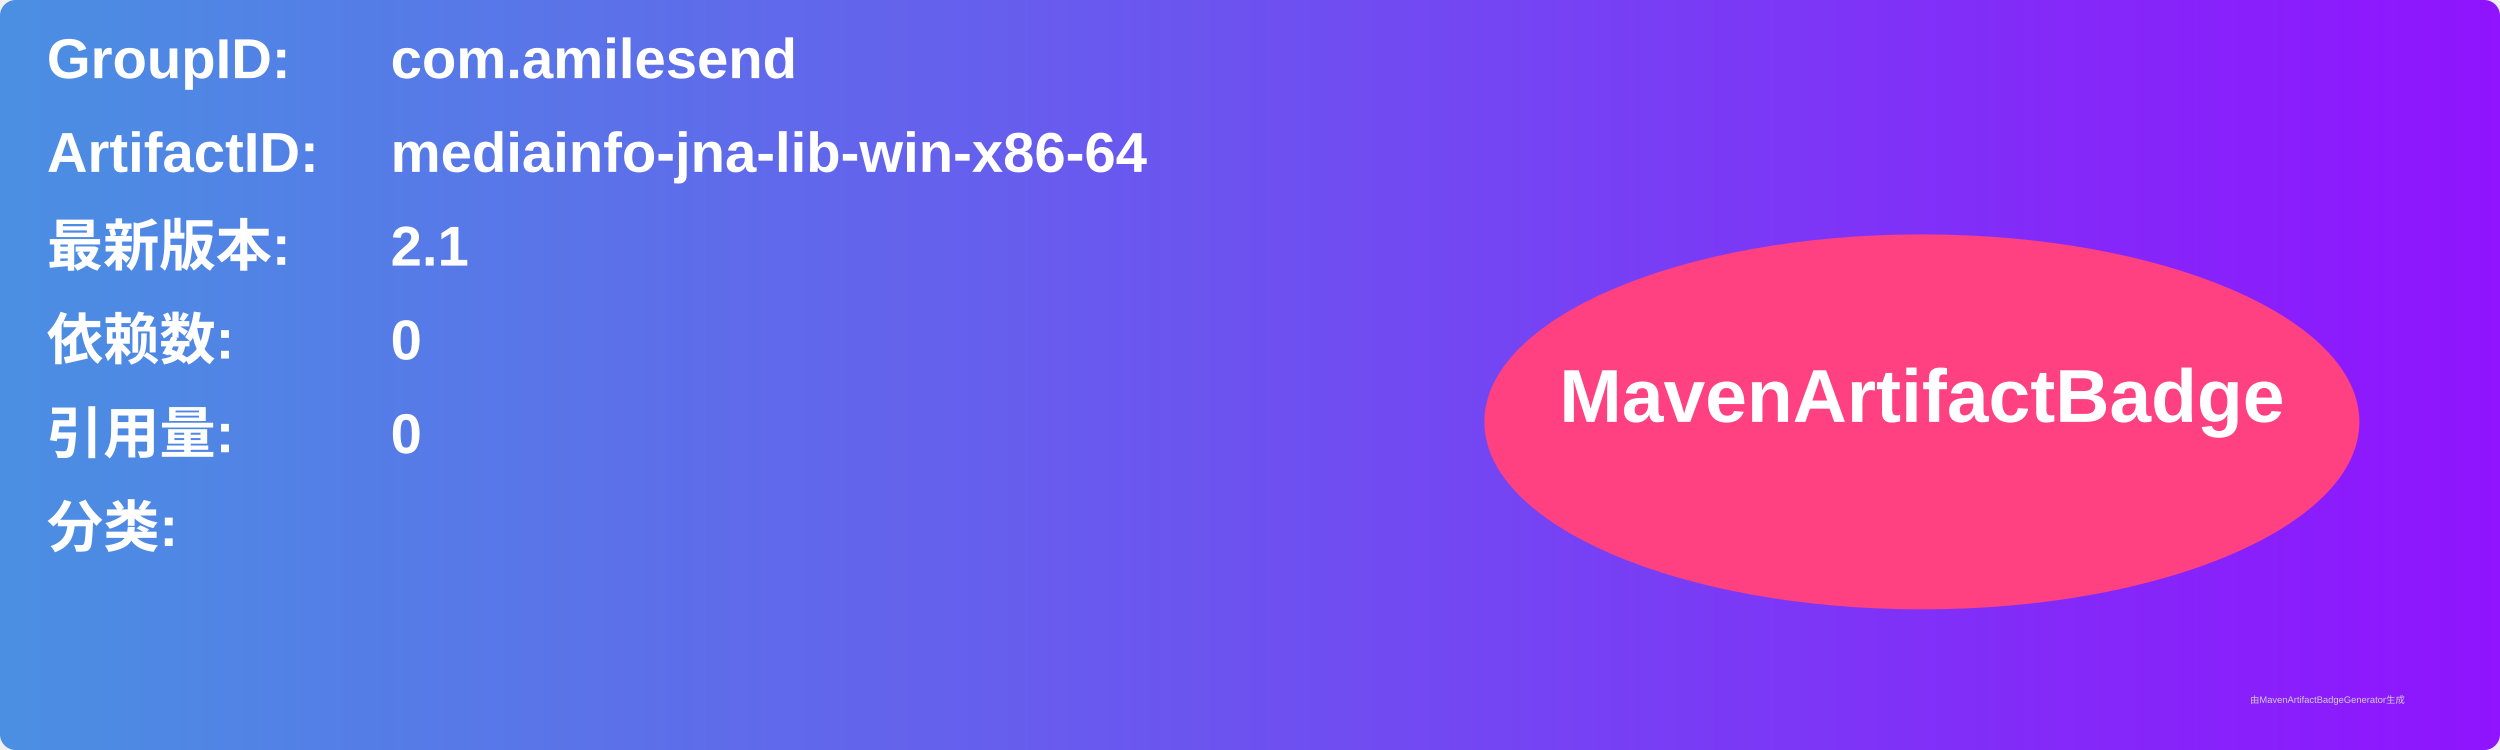
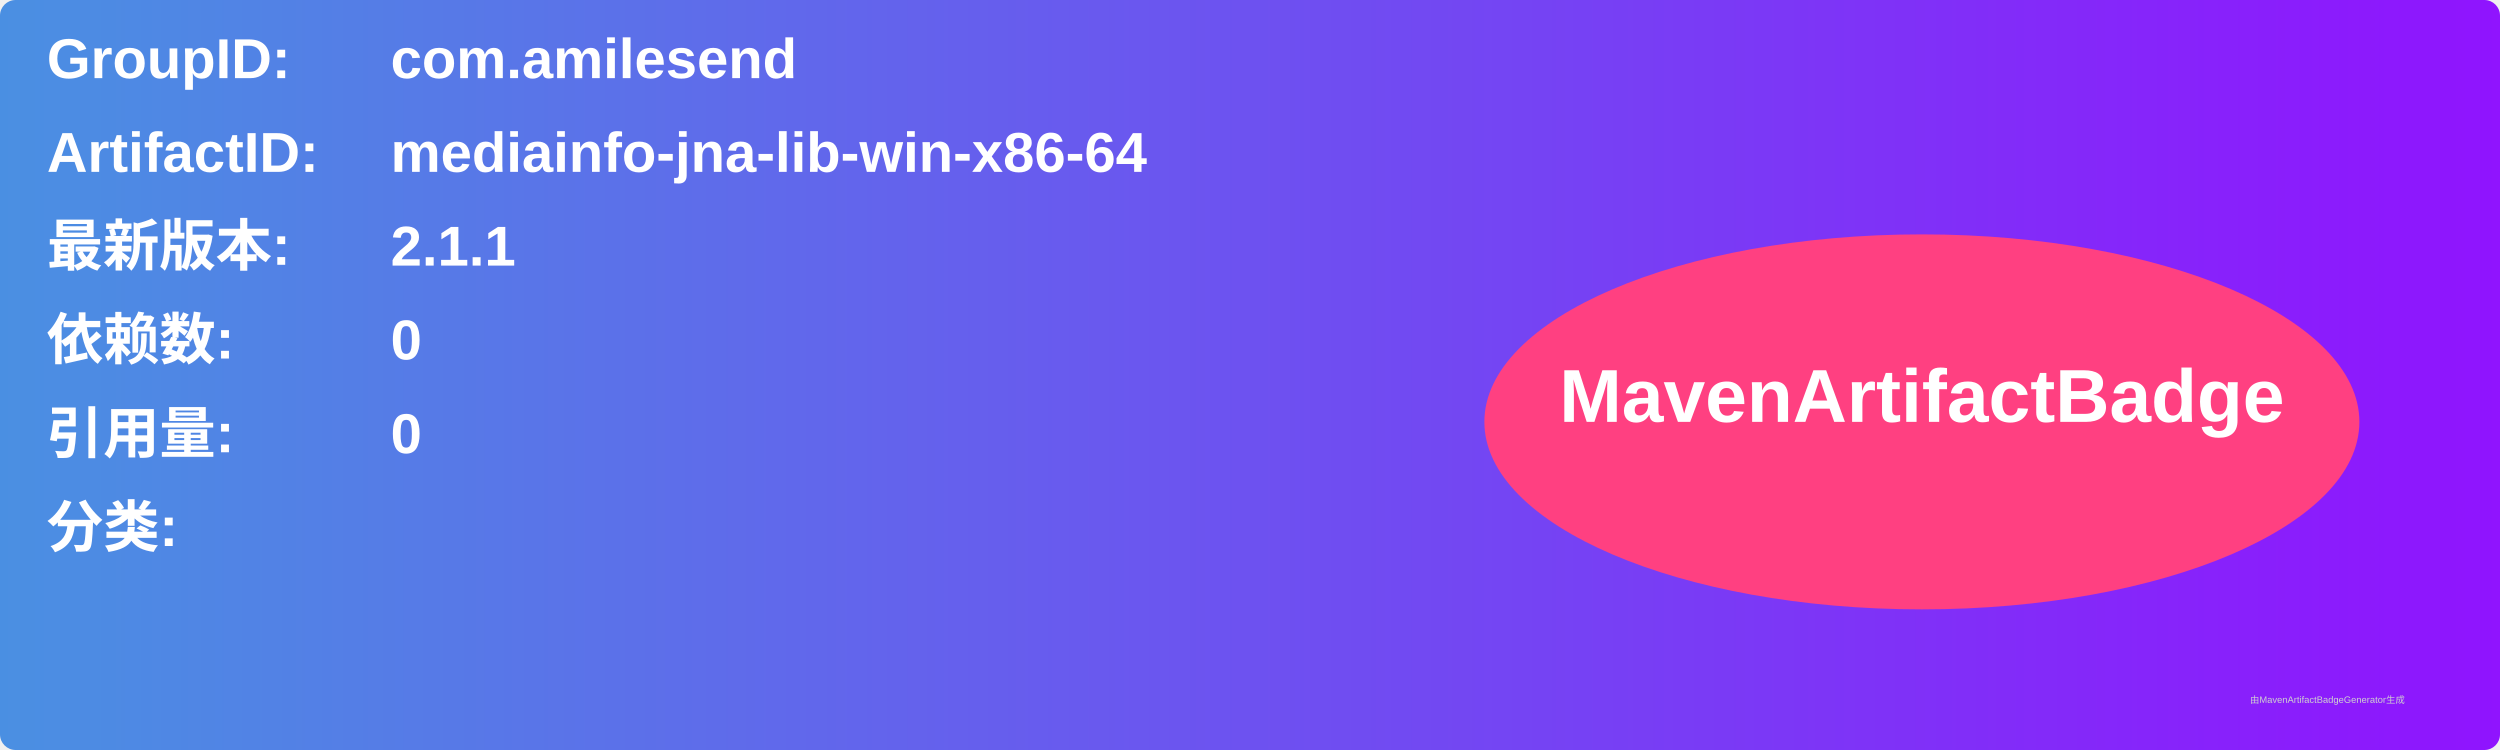
<svg xmlns="http://www.w3.org/2000/svg" width="800" height="240" viewBox="0 0 800 240">
  <linearGradient id="grad" x1="0%" y1="0%" x2="100%" y2="0%">
    <stop offset="0%" stop-color="#4a90e2" />
    <stop offset="100%" stop-color="#9013fe" />
  </linearGradient>
  <rect width="100%" height="100%" rx="5" ry="5" fill="url(#grad)" />
  <g transform="translate(15, 15)">
    <text x="0" y="10" font-family="Arial" font-size="18" fill="white" font-weight="bold" width="260">GroupID:</text>
    <text x="110" y="10" font-family="Arial" font-size="18" fill="white" font-weight="bold" width="460">com.amilesend</text>
    <text x="0" y="40" font-family="Arial" font-size="18" fill="white" font-weight="bold" width="260">ArtifactID:</text>
    <text x="110" y="40" font-family="Arial" font-size="18" fill="white" font-weight="bold" width="460">mediainfo-jna-lib-win-x86-64</text>
    <text x="0" y="70" font-family="Arial" font-size="18" fill="white" font-weight="bold">最新版本:</text>
    <text x="110" y="70" font-family="Arial" font-size="18" fill="white" font-weight="bold">
-       <tspan font-weight="bold">2.1</tspan>
+       <tspan font-weight="bold">2.1.1</tspan>
    </text>
    <text x="0" y="100" font-family="Arial" font-size="18" fill="white" font-weight="bold">依赖数: </text>
    <text x="110" y="100" font-family="Arial" font-size="18" fill="white">
      <tspan font-weight="bold">0</tspan>
    </text>
    <text x="0" y="130" font-family="Arial" font-size="18" fill="white" font-weight="bold">引用量: </text>
    <text x="110" y="130" font-family="Arial" font-size="18" fill="white">
      <tspan font-weight="bold">0</tspan>
    </text>
    <text x="0" y="160" font-family="Arial" font-size="18" fill="white" font-weight="bold">分类:</text>
    <text x="10" y="190" font-family="Arial" font-size="10" fill="white">
      <tspan font-weight="bold" />
    </text>
    <ellipse cx="600" cy="120" rx="140" ry="60" fill="#ff4081" />
    <text x="600" y="120" text-anchor="middle" font-family="Arial" font-size="24" fill="white" font-weight="bold">MavenArtifactBadge</text>
  </g>
  <text x="720" y="225" font-family="Arial" font-size="3" fill="#d0d0d0">由MavenArtifactBadgeGenerator生成</text>
</svg>
